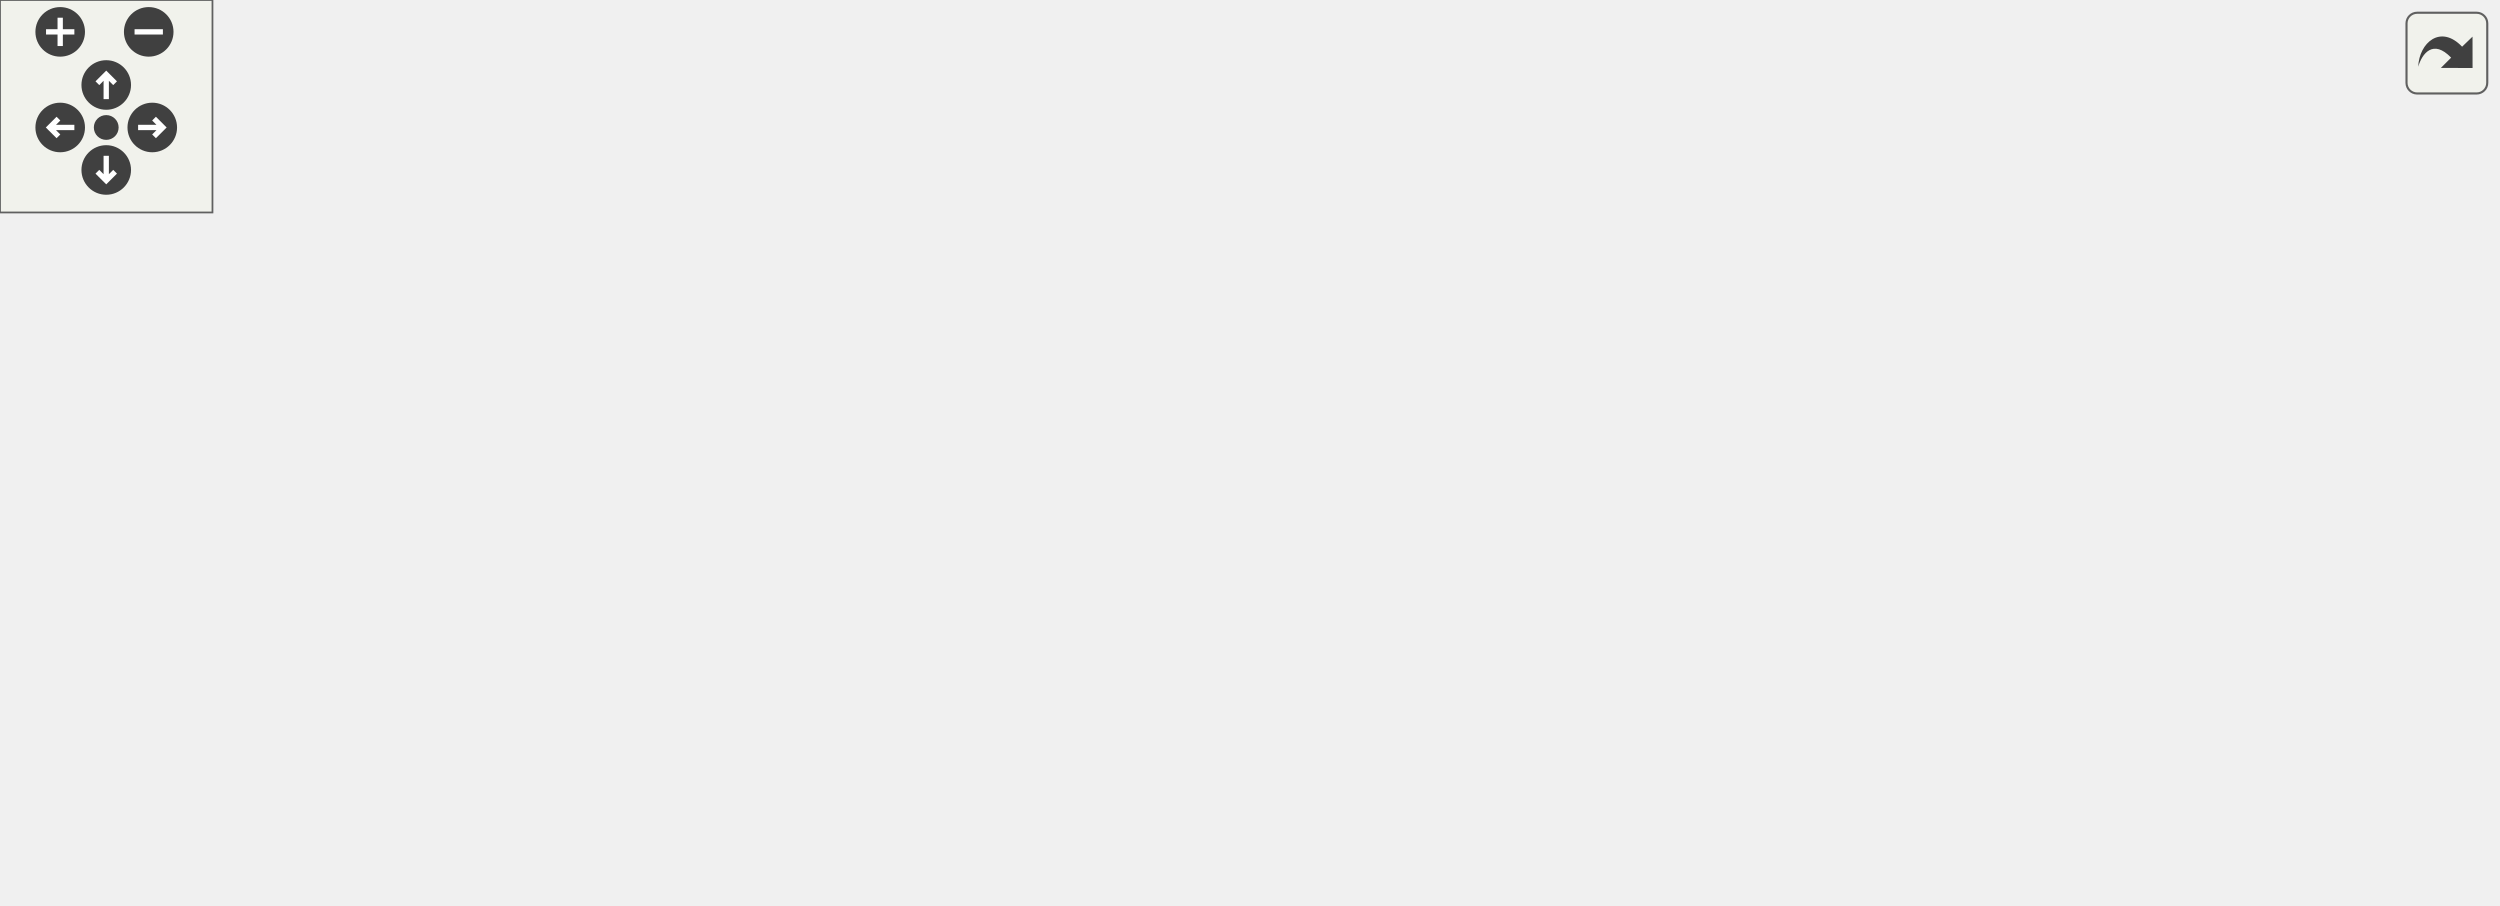
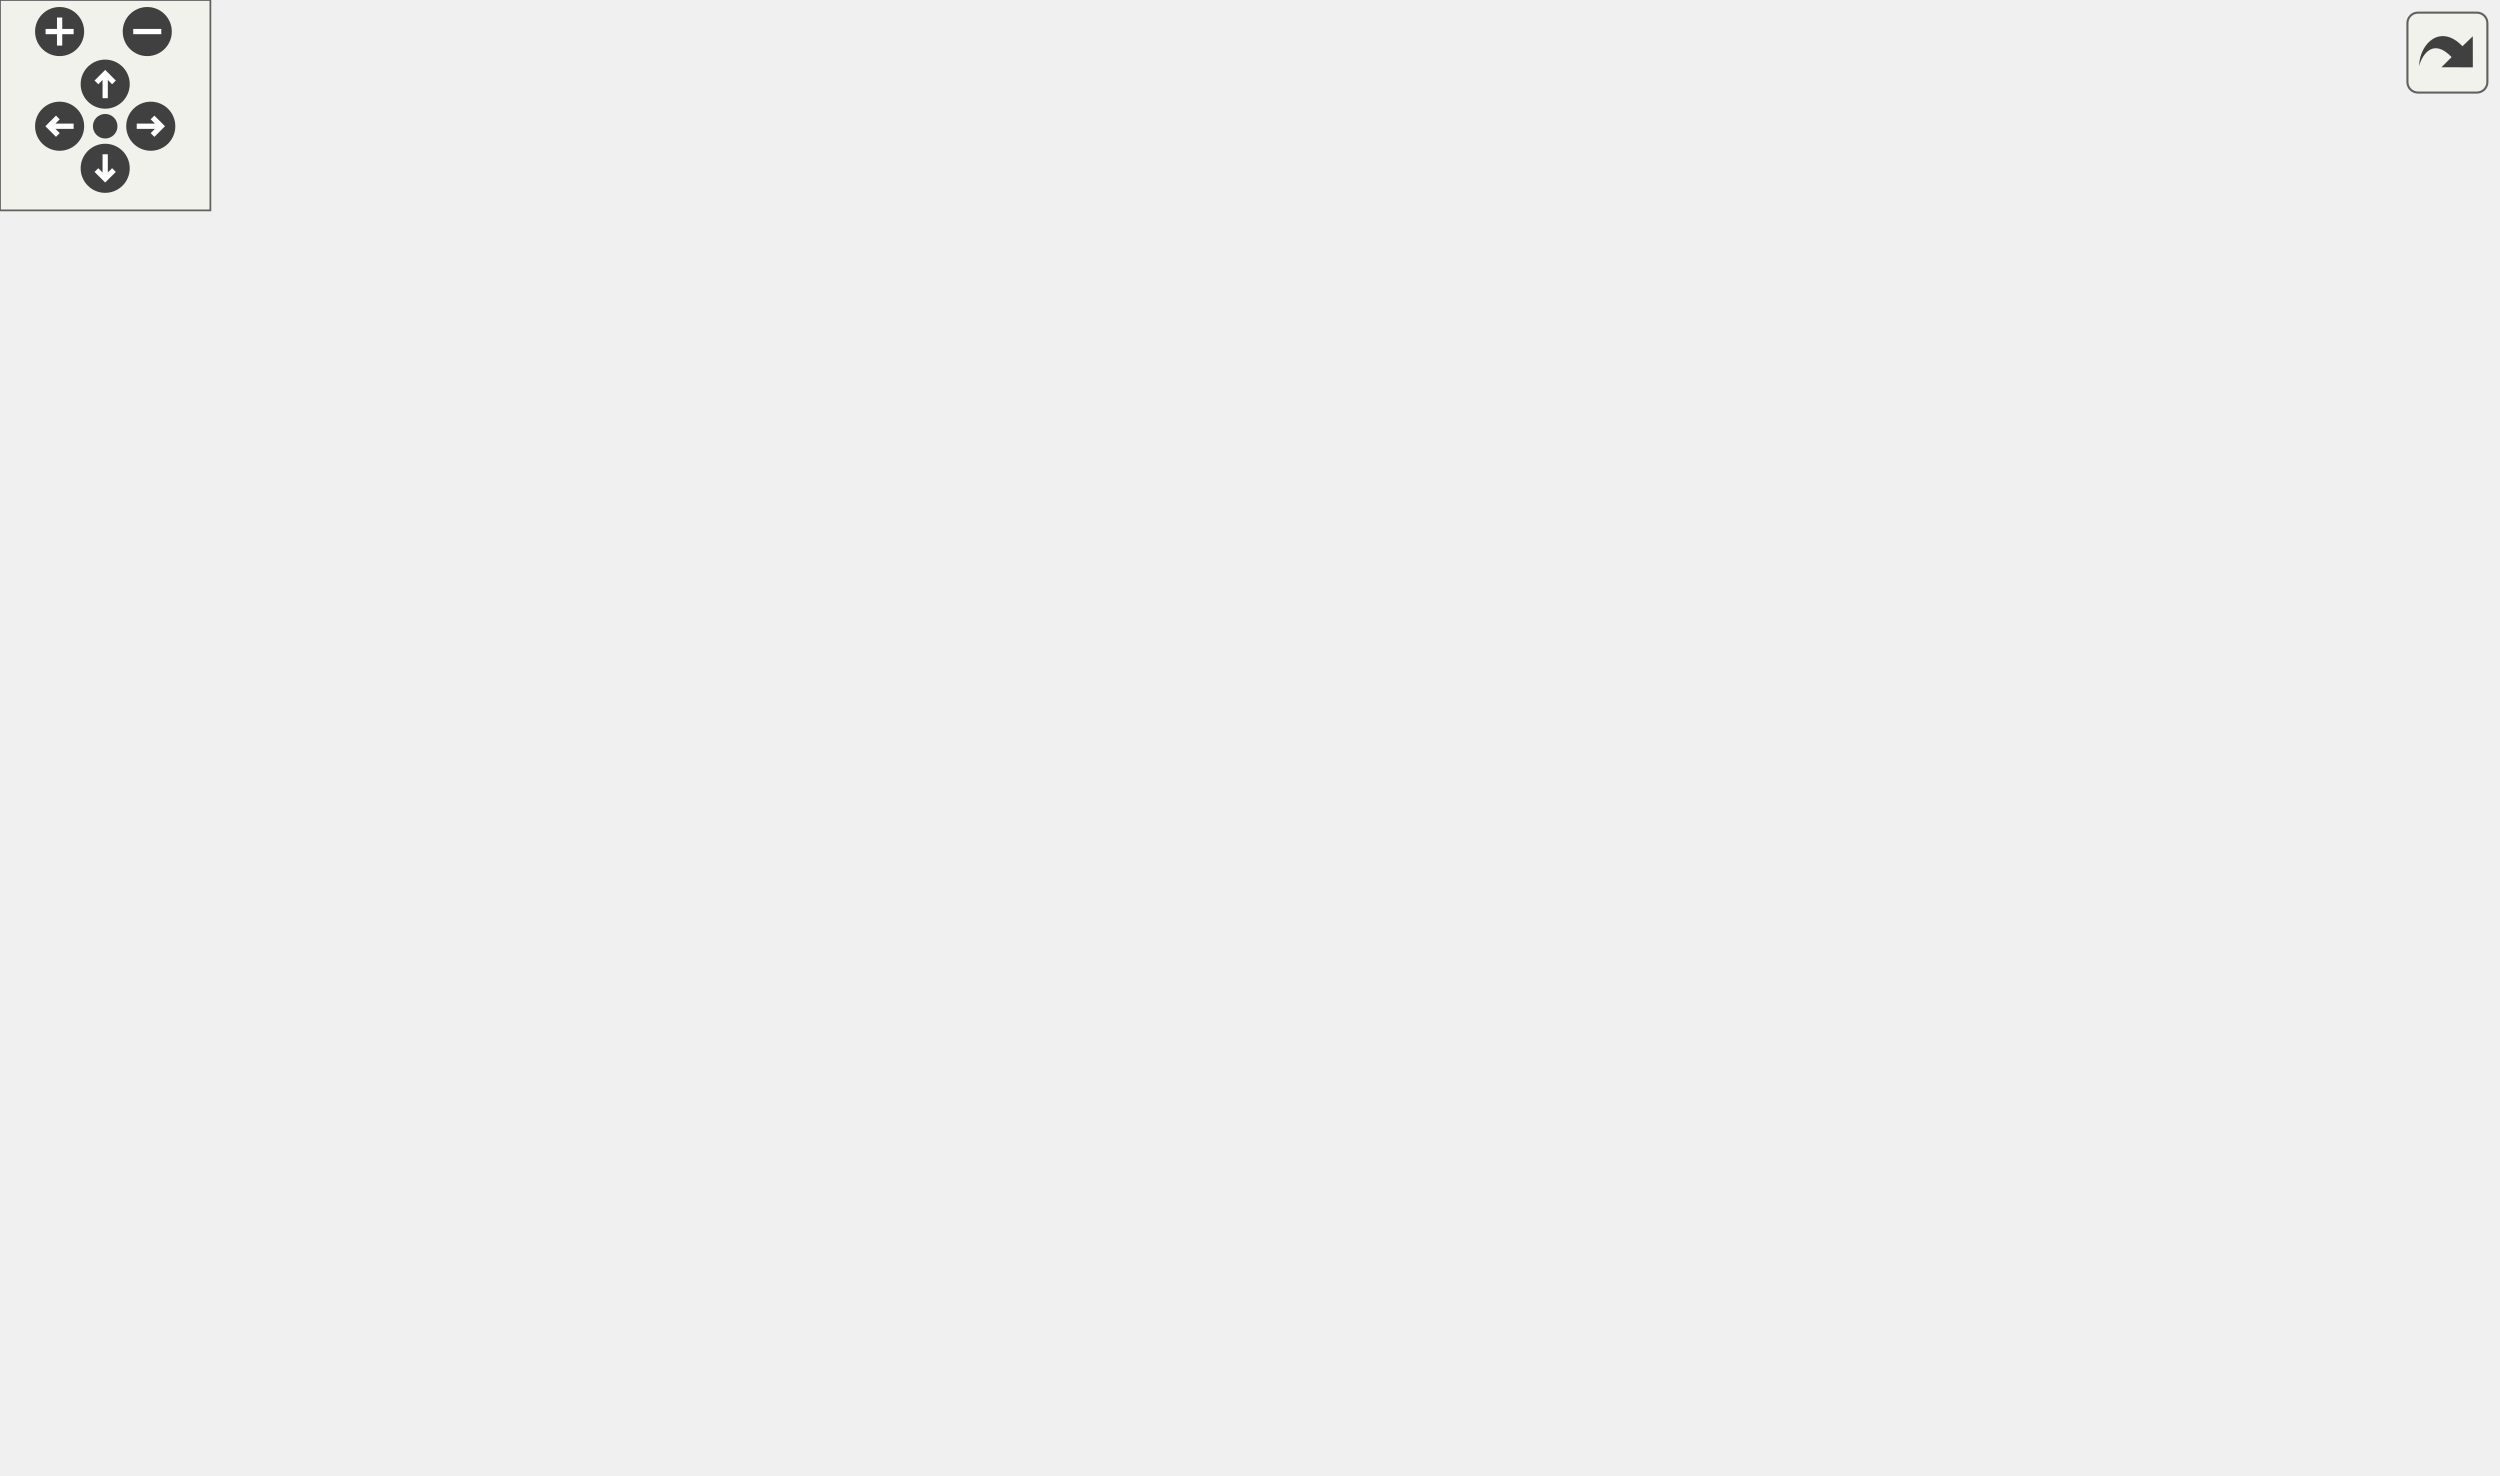
<svg xmlns="http://www.w3.org/2000/svg" xmlns:xlink="http://www.w3.org/1999/xlink" id="main" version="1.1" xml:space="preserve">
  <style type="text/css">
.edge:hover path { stroke: red; }
.edge:hover polygon { stroke: red; fill: red; }
</style>
  <defs>
    <circle id="rim" cx="0" cy="0" r="7" />
    <circle id="rim2" cx="0" cy="0" r="3.5" />
    <g id="zoomPlus">
      <use xlink:href="#rim" fill="#404040">
        <set attributeName="fill" to="#808080" begin="zoomplus.mouseover" end="zoomplus.mouseout" />
      </use>
      <path d="M-4,0h8M0,-4v8" fill="none" stroke="white" stroke-width="1.5" pointer-events="none" />
    </g>
    <g id="zoomMin">
      <use xlink:href="#rim" fill="#404040">
        <set attributeName="fill" to="#808080" begin="zoomminus.mouseover" end="zoomminus.mouseout" />
      </use>
      <path d="M-4,0h8" fill="none" stroke="white" stroke-width="1.5" pointer-events="none" />
    </g>
    <g id="dirArrow">
      <path fill="none" stroke="white" stroke-width="1.5" d="M0,-3.0v7 M-2.5,-0.5L0,-3.0L2.5,-0.5" />
    </g>
    <g id="resetDef">
      <use xlink:href="#rim2" fill="#404040">
        <set attributeName="fill" to="#808080" begin="reset.mouseover" end="reset.mouseout" />
      </use>
    </g>
  </defs>
  <svg id="graph" class="graph">
    <g id="viewport">
      <g id="node1" class="node">
        <g id="a_node1">
          <a xlink:title="Write a mesh to cache.">
-             <polygon fill="#bfbfbf" stroke="black" points="0,-94 0,-113 158,-113 158,-94 0,-94" />
-             <text text-anchor="middle" x="79" y="-101" font-family="Helvetica,sans-Serif" font-size="10.00">wmtk::io::Cache::write_mesh</text>
+             <polygon fill="#bfbfbf" stroke="black" points="0,-223 0,-242 158,-242 158,-223 0,-223" />
+             <text text-anchor="middle" x="79" y="-230" font-family="Helvetica,sans-Serif" font-size="10.00">wmtk::io::Cache::write_mesh</text>
          </a>
        </g>
      </g>
      <g id="node2" class="node">
        <g id="a_node2">
          <a xlink:href="classwmtk_1_1io_1_1_cache.html#a5b5aec47c3b367c6a55eec437ea86c7f" target="_top" xlink:title="Create a file with the given name in the cache without overwriting any file with the same name.">
-             <polygon fill="none" stroke="black" points="194,-132.5 194,-162.5 326,-162.5 326,-132.5 194,-132.5" />
-             <text text-anchor="start" x="202" y="-150.5" font-family="Helvetica,sans-Serif" font-size="10.00">wmtk::io::Cache::create</text>
-             <text text-anchor="middle" x="260" y="-139.5" font-family="Helvetica,sans-Serif" font-size="10.00">_unique_file</text>
+             <polygon fill="none" stroke="black" points="194,-297.5 194,-327.5 326,-327.5 326,-297.5 194,-297.5" />
+             <text text-anchor="start" x="202" y="-315.5" font-family="Helvetica,sans-Serif" font-size="10.00">wmtk::io::Cache::create</text>
+             <text text-anchor="middle" x="260" y="-304.5" font-family="Helvetica,sans-Serif" font-size="10.00">_unique_file</text>
          </a>
        </g>
      </g>
      <g id="edge1" class="edge">
-         <path fill="none" stroke="midnightblue" d="M118.84,-113.05C138.99,-118 164.26,-124.21 187.76,-129.99" />
-         <polygon fill="midnightblue" stroke="midnightblue" points="187.16,-133.45 197.71,-132.43 188.84,-126.65 187.16,-133.45" />
+         <path fill="none" stroke="midnightblue" d="M101.59,-242.15C129.84,-254.78 180,-277.19 216.11,-293.33" />
+         <polygon fill="midnightblue" stroke="midnightblue" points="214.87,-296.61 225.43,-297.5 217.73,-290.22 214.87,-296.61" />
      </g>
      <g id="node5" class="node">
        <g id="a_node5">
          <a xlink:href="classwmtk_1_1_mesh.html#a0b60c718ac7eeb8b41e1496473c9a519" target="_top" xlink:title=" ">
-             <polygon fill="none" stroke="black" points="198,-72 198,-91 322,-91 322,-72 198,-72" />
-             <text text-anchor="middle" x="260" y="-79" font-family="Helvetica,sans-Serif" font-size="10.00">wmtk::Mesh::serialize</text>
+             <polygon fill="none" stroke="black" points="198,-143 198,-162 322,-162 322,-143 198,-143" />
+             <text text-anchor="middle" x="260" y="-150" font-family="Helvetica,sans-Serif" font-size="10.00">wmtk::Mesh::serialize</text>
          </a>
        </g>
      </g>
      <g id="edge4" class="edge">
-         <path fill="none" stroke="midnightblue" d="M157.47,-93.98C167.5,-92.75 177.73,-91.49 187.65,-90.27" />
-         <polygon fill="midnightblue" stroke="midnightblue" points="188.36,-93.71 197.86,-89.01 187.51,-86.76 188.36,-93.71" />
+         <path fill="none" stroke="midnightblue" d="M101.59,-222.85C133.12,-208.76 191.94,-182.47 228.06,-166.33" />
+         <polygon fill="midnightblue" stroke="midnightblue" points="229.91,-169.34 237.61,-162.06 227.05,-162.94 229.91,-169.34" />
      </g>
      <g id="node3" class="node">
        <g id="a_node3">
          <a xlink:href="_cache_8cpp.html#a5b4cac697f6cc5b012ce6710b3c08044" target="_top" xlink:title=" ">
-             <polygon fill="none" stroke="black" points="377.5,-176 377.5,-195 516.5,-195 516.5,-176 377.5,-176" />
-             <text text-anchor="middle" x="447" y="-183" font-family="Helvetica,sans-Serif" font-size="10.00">nanoseconds_timestamp</text>
+             <polygon fill="none" stroke="black" points="377.5,-341 377.5,-360 516.5,-360 516.5,-341 377.5,-341" />
+             <text text-anchor="middle" x="447" y="-348" font-family="Helvetica,sans-Serif" font-size="10.00">nanoseconds_timestamp</text>
          </a>
        </g>
      </g>
      <g id="edge2" class="edge">
-         <path fill="none" stroke="midnightblue" d="M326.22,-160.9C346.96,-165.16 369.7,-169.83 389.75,-173.95" />
-         <polygon fill="midnightblue" stroke="midnightblue" points="389.16,-177.4 399.66,-175.98 390.56,-170.54 389.16,-177.4" />
+         <path fill="none" stroke="midnightblue" d="M326.22,-325.9C346.96,-330.16 369.7,-334.83 389.75,-338.95" />
+         <polygon fill="midnightblue" stroke="midnightblue" points="389.16,-342.4 399.66,-340.98 390.56,-335.54 389.16,-342.4" />
      </g>
      <g id="node4" class="node">
        <g id="a_node4">
          <a xlink:href="_cache_8cpp.html#acbefa9838640a2761e4c12367c464a17" target="_top" xlink:title=" ">
-             <polygon fill="none" stroke="black" points="401,-138 401,-157 493,-157 493,-138 401,-138" />
-             <text text-anchor="middle" x="447" y="-145" font-family="Helvetica,sans-Serif" font-size="10.00">number_to_hex</text>
+             <polygon fill="none" stroke="black" points="401,-303 401,-322 493,-322 493,-303 401,-303" />
+             <text text-anchor="middle" x="447" y="-310" font-family="Helvetica,sans-Serif" font-size="10.00">number_to_hex</text>
          </a>
        </g>
      </g>
      <g id="edge3" class="edge">
-         <path fill="none" stroke="midnightblue" d="M326.22,-147.5C347.32,-147.5 370.48,-147.5 390.78,-147.5" />
-         <polygon fill="midnightblue" stroke="midnightblue" points="390.79,-151 400.79,-147.5 390.79,-144 390.79,-151" />
+         <path fill="none" stroke="midnightblue" d="M326.22,-312.5C347.32,-312.5 370.48,-312.5 390.78,-312.5" />
+         <polygon fill="midnightblue" stroke="midnightblue" points="390.79,-316 400.79,-312.5 390.79,-309 390.79,-316" />
      </g>
      <g id="node6" class="node">
        <g id="a_node6">
+           <a xlink:href="classwmtk_1_1_multi_mesh_manager.html#a4858de0134bb52c525db4a99d341fa86" target="_top" xlink:title=" ">
+             <polygon fill="none" stroke="black" points="375,-235.5 375,-265.5 519,-265.5 519,-235.5 375,-235.5" />
+             <text text-anchor="start" x="383" y="-253.5" font-family="Helvetica,sans-Serif" font-size="10.00">wmtk::MultiMeshManager</text>
+             <text text-anchor="middle" x="447" y="-242.5" font-family="Helvetica,sans-Serif" font-size="10.00">::absolute_id</text>
+           </a>
+         </g>
+       </g>
+       <g id="edge5" class="edge">
+         <path fill="none" stroke="midnightblue" d="M271.38,-162.08C288.82,-177.71 325.69,-208.72 362,-226.5 365.83,-228.38 369.83,-230.13 373.93,-231.76" />
+         <polygon fill="midnightblue" stroke="midnightblue" points="373,-235.15 383.59,-235.37 375.44,-228.59 373,-235.15" />
+       </g>
+       <g id="node8" class="node">
+         <g id="a_node8">
          <a xlink:href="classwmtk_1_1attribute_1_1_attribute_manager.html#a7a5985ce6165f84a0e8947967390d489" target="_top" xlink:title=" ">
-             <polygon fill="none" stroke="black" points="376.5,-88.5 376.5,-118.5 517.5,-118.5 517.5,-88.5 376.5,-88.5" />
-             <text text-anchor="start" x="384.5" y="-106.5" font-family="Helvetica,sans-Serif" font-size="10.00">wmtk::attribute::Attribute</text>
-             <text text-anchor="middle" x="447" y="-95.5" font-family="Helvetica,sans-Serif" font-size="10.00">Manager::serialize</text>
-           </a>
-         </g>
-       </g>
-       <g id="edge5" class="edge">
-         <path fill="none" stroke="midnightblue" d="M322.09,-88.76C336.2,-90.44 351.41,-92.25 366.19,-94.01" />
-         <polygon fill="midnightblue" stroke="midnightblue" points="365.99,-97.51 376.33,-95.21 366.81,-90.56 365.99,-97.51" />
-       </g>
-       <g id="node9" class="node">
-         <g id="a_node9">
-           <a xlink:href="classwmtk_1_1_mesh.html#abaf00438d0700358b160e310d69725c9" target="_top" xlink:title=" ">
-             <polygon fill="none" stroke="black" points="362,-50 362,-69 532,-69 532,-50 362,-50" />
-             <text text-anchor="middle" x="447" y="-57" font-family="Helvetica,sans-Serif" font-size="10.00">wmtk::Mesh::top_simplex_type</text>
+             <polygon fill="none" stroke="black" points="376.5,-186.5 376.5,-216.5 517.5,-216.5 517.5,-186.5 376.5,-186.5" />
+             <text text-anchor="start" x="384.5" y="-204.5" font-family="Helvetica,sans-Serif" font-size="10.00">wmtk::attribute::Attribute</text>
+             <text text-anchor="middle" x="447" y="-193.5" font-family="Helvetica,sans-Serif" font-size="10.00">Manager::serialize</text>
          </a>
        </g>
      </g>
      <g id="edge8" class="edge">
-         <path fill="none" stroke="midnightblue" d="M322.09,-74.24C332.92,-72.95 344.39,-71.58 355.82,-70.22" />
-         <polygon fill="midnightblue" stroke="midnightblue" points="356.32,-73.69 365.84,-69.03 355.5,-66.74 356.32,-73.69" />
+         <path fill="none" stroke="midnightblue" d="M297.11,-162.06C320.53,-168.27 351.75,-176.54 379.55,-183.9" />
+         <polygon fill="midnightblue" stroke="midnightblue" points="378.66,-187.29 389.23,-186.46 380.46,-180.52 378.66,-187.29" />
      </g>
      <g id="node11" class="node">
        <g id="a_node11">
+           <a xlink:href="classwmtk_1_1_multi_mesh_manager.html#aace707432911c484982f266dca78d6e5" target="_top" xlink:title=" ">
+             <polygon fill="none" stroke="black" points="375,-137.5 375,-167.5 519,-167.5 519,-137.5 375,-137.5" />
+             <text text-anchor="start" x="383" y="-155.5" font-family="Helvetica,sans-Serif" font-size="10.00">wmtk::MultiMeshManager</text>
+             <text text-anchor="middle" x="447" y="-144.5" font-family="Helvetica,sans-Serif" font-size="10.00">::serialize</text>
+           </a>
+         </g>
+       </g>
+       <g id="edge11" class="edge">
+         <path fill="none" stroke="midnightblue" d="M322.09,-152.5C335.64,-152.5 350.21,-152.5 364.43,-152.5" />
+         <polygon fill="midnightblue" stroke="midnightblue" points="364.71,-156 374.71,-152.5 364.71,-149 364.71,-156" />
+       </g>
+       <g id="node12" class="node">
+         <g id="a_node12">
+           <a xlink:href="classwmtk_1_1_mesh.html#abaf00438d0700358b160e310d69725c9" target="_top" xlink:title=" ">
+             <polygon fill="none" stroke="black" points="362,-99 362,-118 532,-118 532,-99 362,-99" />
+             <text text-anchor="middle" x="447" y="-106" font-family="Helvetica,sans-Serif" font-size="10.00">wmtk::Mesh::top_simplex_type</text>
+           </a>
+         </g>
+       </g>
+       <g id="edge12" class="edge">
+         <path fill="none" stroke="midnightblue" d="M298.85,-142.94C317.79,-138.2 341.08,-132.45 362,-127.5 371.93,-125.15 382.54,-122.7 392.75,-120.37" />
+         <polygon fill="midnightblue" stroke="midnightblue" points="393.82,-123.72 402.8,-118.1 392.27,-116.89 393.82,-123.72" />
+       </g>
+       <g id="node14" class="node">
+         <g id="a_node14">
+           <a xlink:href="classwmtk_1_1_mesh_writer.html#ac54560ef6ed79d5dfdb1a2c9dcb8687c" target="_top" xlink:title=" ">
+             <polygon fill="none" stroke="black" points="378.5,-49.5 378.5,-79.5 515.5,-79.5 515.5,-49.5 378.5,-49.5" />
+             <text text-anchor="start" x="386.5" y="-67.5" font-family="Helvetica,sans-Serif" font-size="10.00">wmtk::MeshWriter::write</text>
+             <text text-anchor="middle" x="447" y="-56.5" font-family="Helvetica,sans-Serif" font-size="10.00">_absolute_id</text>
+           </a>
+         </g>
+       </g>
+       <g id="edge14" class="edge">
+         <path fill="none" stroke="midnightblue" d="M273.76,-142.96C292.33,-129.45 328.28,-104.7 362,-89.5 367.24,-87.14 372.77,-84.93 378.38,-82.88" />
+         <polygon fill="midnightblue" stroke="midnightblue" points="379.57,-86.17 387.87,-79.57 377.27,-79.55 379.57,-86.17" />
+       </g>
+       <g id="node15" class="node">
+         <g id="a_node15">
          <a xlink:href="classwmtk_1_1_mesh_writer.html#a0e4fd87b00f2cb95a14c19e5a3670bde" target="_top" xlink:title=" ">
            <polygon fill="none" stroke="black" points="378.5,-0.5 378.5,-30.5 515.5,-30.5 515.5,-0.5 378.5,-0.5" />
            <text text-anchor="start" x="386.5" y="-18.5" font-family="Helvetica,sans-Serif" font-size="10.00">wmtk::MeshWriter::write</text>
            <text text-anchor="middle" x="447" y="-7.5" font-family="Helvetica,sans-Serif" font-size="10.00">_top_simplex_type</text>
          </a>
        </g>
      </g>
-       <g id="edge10" class="edge">
-         <path fill="none" stroke="midnightblue" d="M282.83,-71.93C303.13,-63.19 334.32,-50.21 362,-40.5 368.71,-38.14 375.77,-35.82 382.83,-33.58" />
-         <polygon fill="midnightblue" stroke="midnightblue" points="383.92,-36.91 392.43,-30.6 381.84,-30.23 383.92,-36.91" />
+       <g id="edge15" class="edge">
+         <path fill="none" stroke="midnightblue" d="M266.78,-142.98C280.48,-121.23 317.19,-67.59 362,-39.5 364.76,-37.77 367.65,-36.16 370.63,-34.66" />
+         <polygon fill="midnightblue" stroke="midnightblue" points="372.13,-37.82 379.79,-30.5 369.24,-31.45 372.13,-37.82" />
+       </g>
+       <g id="edge6" class="edge">
+         <path fill="none" stroke="midnightblue" d="M414.59,-265.66C406.77,-275.06 417.57,-284 447,-284 464.93,-284 475.95,-280.68 480.05,-275.96" />
+         <polygon fill="midnightblue" stroke="midnightblue" points="483.52,-275.42 479.41,-265.66 476.54,-275.86 483.52,-275.42" />
      </g>
      <g id="node7" class="node">
        <g id="a_node7">
+           <a xlink:href="classwmtk_1_1_multi_mesh_manager.html#a5a5a2de96e603563ab7054e8666395b7" target="_top" xlink:title="Specifies whether this structure is the root of a multi-mesh tree.">
+             <polygon fill="none" stroke="black" points="568,-235.5 568,-265.5 712,-265.5 712,-235.5 568,-235.5" />
+             <text text-anchor="start" x="576" y="-253.5" font-family="Helvetica,sans-Serif" font-size="10.00">wmtk::MultiMeshManager</text>
+             <text text-anchor="middle" x="640" y="-242.5" font-family="Helvetica,sans-Serif" font-size="10.00">::is_root</text>
+           </a>
+         </g>
+       </g>
+       <g id="edge7" class="edge">
+         <path fill="none" stroke="midnightblue" d="M519.12,-250.5C531.67,-250.5 544.83,-250.5 557.64,-250.5" />
+         <polygon fill="midnightblue" stroke="midnightblue" points="557.82,-254 567.82,-250.5 557.82,-247 557.82,-254" />
+       </g>
+       <g id="node9" class="node">
+         <g id="a_node9">
          <a xlink:href="classwmtk_1_1_mesh_writer.html#a9775a31599c23785098b9be77bdbfb62" target="_top" xlink:title=" ">
-             <polygon fill="none" stroke="black" points="568,-138 568,-157 705,-157 705,-138 568,-138" />
-             <text text-anchor="middle" x="636.5" y="-145" font-family="Helvetica,sans-Serif" font-size="10.00">wmtk::MeshWriter::write</text>
-           </a>
-         </g>
-       </g>
-       <g id="edge6" class="edge">
-         <path fill="none" stroke="midnightblue" d="M512,-118.52C535.83,-124.11 562.52,-130.37 584.97,-135.64" />
-         <polygon fill="midnightblue" stroke="midnightblue" points="584.43,-139.11 594.96,-137.99 586.03,-132.3 584.43,-139.11" />
-       </g>
-       <g id="node8" class="node">
-         <g id="a_node8">
-           <a xlink:href="classwmtk_1_1_mesh_writer.html#adaf132d57772f8692155189c4c5789b9" target="_top" xlink:title=" ">
-             <polygon fill="none" stroke="black" points="568,-88.5 568,-118.5 705,-118.5 705,-88.5 568,-88.5" />
-             <text text-anchor="start" x="576" y="-106.5" font-family="Helvetica,sans-Serif" font-size="10.00">wmtk::MeshWriter::write</text>
-             <text text-anchor="middle" x="636.5" y="-95.5" font-family="Helvetica,sans-Serif" font-size="10.00">_capacities</text>
-           </a>
-         </g>
-       </g>
-       <g id="edge7" class="edge">
-         <path fill="none" stroke="midnightblue" d="M517.55,-103.5C530.67,-103.5 544.47,-103.5 557.83,-103.5" />
-         <polygon fill="midnightblue" stroke="midnightblue" points="557.93,-107 567.93,-103.5 557.93,-100 557.93,-107" />
+             <polygon fill="none" stroke="black" points="571.5,-195 571.5,-214 708.5,-214 708.5,-195 571.5,-195" />
+             <text text-anchor="middle" x="640" y="-202" font-family="Helvetica,sans-Serif" font-size="10.00">wmtk::MeshWriter::write</text>
+           </a>
+         </g>
+       </g>
+       <g id="edge9" class="edge">
+         <path fill="none" stroke="midnightblue" d="M517.77,-202.6C531.83,-202.82 546.7,-203.05 561.02,-203.28" />
+         <polygon fill="midnightblue" stroke="midnightblue" points="561.28,-206.78 571.34,-203.44 561.39,-199.78 561.28,-206.78" />
      </g>
      <g id="node10" class="node">
        <g id="a_node10">
+           <a xlink:href="classwmtk_1_1_mesh_writer.html#adaf132d57772f8692155189c4c5789b9" target="_top" xlink:title=" ">
+             <polygon fill="none" stroke="black" points="571.5,-145.5 571.5,-175.5 708.5,-175.5 708.5,-145.5 571.5,-145.5" />
+             <text text-anchor="start" x="579.5" y="-163.5" font-family="Helvetica,sans-Serif" font-size="10.00">wmtk::MeshWriter::write</text>
+             <text text-anchor="middle" x="640" y="-152.5" font-family="Helvetica,sans-Serif" font-size="10.00">_capacities</text>
+           </a>
+         </g>
+       </g>
+       <g id="edge10" class="edge">
+         <path fill="none" stroke="midnightblue" d="M517.77,-186.52C531.97,-183.48 546.99,-180.25 561.44,-177.15" />
+         <polygon fill="midnightblue" stroke="midnightblue" points="562.29,-180.55 571.34,-175.02 560.82,-173.7 562.29,-180.55" />
+       </g>
+       <g id="node13" class="node">
+         <g id="a_node13">
          <a xlink:href="classwmtk_1_1_mesh.html#ac1e12857f52985bd548a968a4c819659" target="_top" xlink:title=" ">
-             <polygon fill="none" stroke="black" points="576,-39.5 576,-69.5 697,-69.5 697,-39.5 576,-39.5" />
-             <text text-anchor="start" x="584" y="-57.5" font-family="Helvetica,sans-Serif" font-size="10.00">wmtk::Mesh::top_cell</text>
-             <text text-anchor="middle" x="636.5" y="-46.5" font-family="Helvetica,sans-Serif" font-size="10.00">_dimension</text>
-           </a>
-         </g>
-       </g>
-       <g id="edge9" class="edge">
-         <path fill="none" stroke="midnightblue" d="M532.15,-57.26C543.29,-56.96 554.62,-56.66 565.48,-56.37" />
-         <polygon fill="midnightblue" stroke="midnightblue" points="565.84,-59.86 575.74,-56.09 565.65,-52.86 565.84,-59.86" />
+             <polygon fill="none" stroke="black" points="579.5,-93.5 579.5,-123.5 700.5,-123.5 700.5,-93.5 579.5,-93.5" />
+             <text text-anchor="start" x="587.5" y="-111.5" font-family="Helvetica,sans-Serif" font-size="10.00">wmtk::Mesh::top_cell</text>
+             <text text-anchor="middle" x="640" y="-100.5" font-family="Helvetica,sans-Serif" font-size="10.00">_dimension</text>
+           </a>
+         </g>
+       </g>
+       <g id="edge13" class="edge">
+         <path fill="none" stroke="midnightblue" d="M532.05,-108.5C544.49,-108.5 557.18,-108.5 569.28,-108.5" />
+         <polygon fill="midnightblue" stroke="midnightblue" points="569.28,-112 579.28,-108.5 569.28,-105 569.28,-112" />
      </g>
    </g>
  </svg>
  <g id="navigator" transform="translate(0 0)" fill="#404254">
    <rect fill="#f2f5e9" fill-opacity="0.5" stroke="#606060" stroke-width=".5" x="0" y="0" width="60" height="60" />
    <use id="zoomplus" xlink:href="#zoomPlus" x="17" y="9" />
    <use id="zoomminus" xlink:href="#zoomMin" x="42" y="9" />
    <use id="reset" xlink:href="#resetDef" x="30" y="36" />
    <g id="arrowUp" xlink:href="#dirArrow" transform="translate(30 24)">
      <use xlink:href="#rim" fill="#404040">
        <set attributeName="fill" to="#808080" begin="arrowUp.mouseover" end="arrowUp.mouseout" />
      </use>
      <path fill="none" stroke="white" stroke-width="1.5" d="M0,-3.0v7 M-2.5,-0.5L0,-3.0L2.5,-0.5" />
    </g>
    <g id="arrowRight" xlink:href="#dirArrow" transform="rotate(90) translate(36 -43)">
      <use xlink:href="#rim" fill="#404040">
        <set attributeName="fill" to="#808080" begin="arrowRight.mouseover" end="arrowRight.mouseout" />
      </use>
      <path fill="none" stroke="white" stroke-width="1.5" d="M0,-3.0v7 M-2.5,-0.5L0,-3.0L2.5,-0.5" />
    </g>
    <g id="arrowDown" xlink:href="#dirArrow" transform="rotate(180) translate(-30 -48)">
      <use xlink:href="#rim" fill="#404040">
        <set attributeName="fill" to="#808080" begin="arrowDown.mouseover" end="arrowDown.mouseout" />
      </use>
      <path fill="none" stroke="white" stroke-width="1.5" d="M0,-3.0v7 M-2.5,-0.5L0,-3.0L2.5,-0.5" />
    </g>
    <g id="arrowLeft" xlink:href="#dirArrow" transform="rotate(270) translate(-36 17)">
      <use xlink:href="#rim" fill="#404040">
        <set attributeName="fill" to="#808080" begin="arrowLeft.mouseover" end="arrowLeft.mouseout" />
      </use>
      <path fill="none" stroke="white" stroke-width="1.5" d="M0,-3.0v7 M-2.5,-0.5L0,-3.0L2.5,-0.5" />
    </g>
  </g>
  <svg viewBox="0 0 15 15" width="100%" height="30px" preserveAspectRatio="xMaxYMin meet">
    <g id="arrow_out" transform="scale(0.3 0.3)">
      <a xlink:href="classwmtk_1_1io_1_1_cache_a9d1bd1c72e7887b6a942f9d8c8cba20f_cgraph_org.svg" target="_base">
        <rect id="button" ry="5" rx="5" y="6" x="6" height="38" width="38" fill="#f2f5e9" fill-opacity="0.5" stroke="#606060" stroke-width="1.0" />
        <path id="arrow" d="M 11.5,31.437 C 11.94,20.098 22.043,11.323 32.159,21.979 L 37.069,17.246 C 37.069,17.246 37.088,32 37.088,32 L 22.16,31.978 C 22.16,31.978 26.998,27.14 26.998,27.14 C 18.529,18.264 13.292,25.23 11.5,31.437 z" style="fill:#404040;" />
      </a>
    </g>
  </svg>
</svg>
